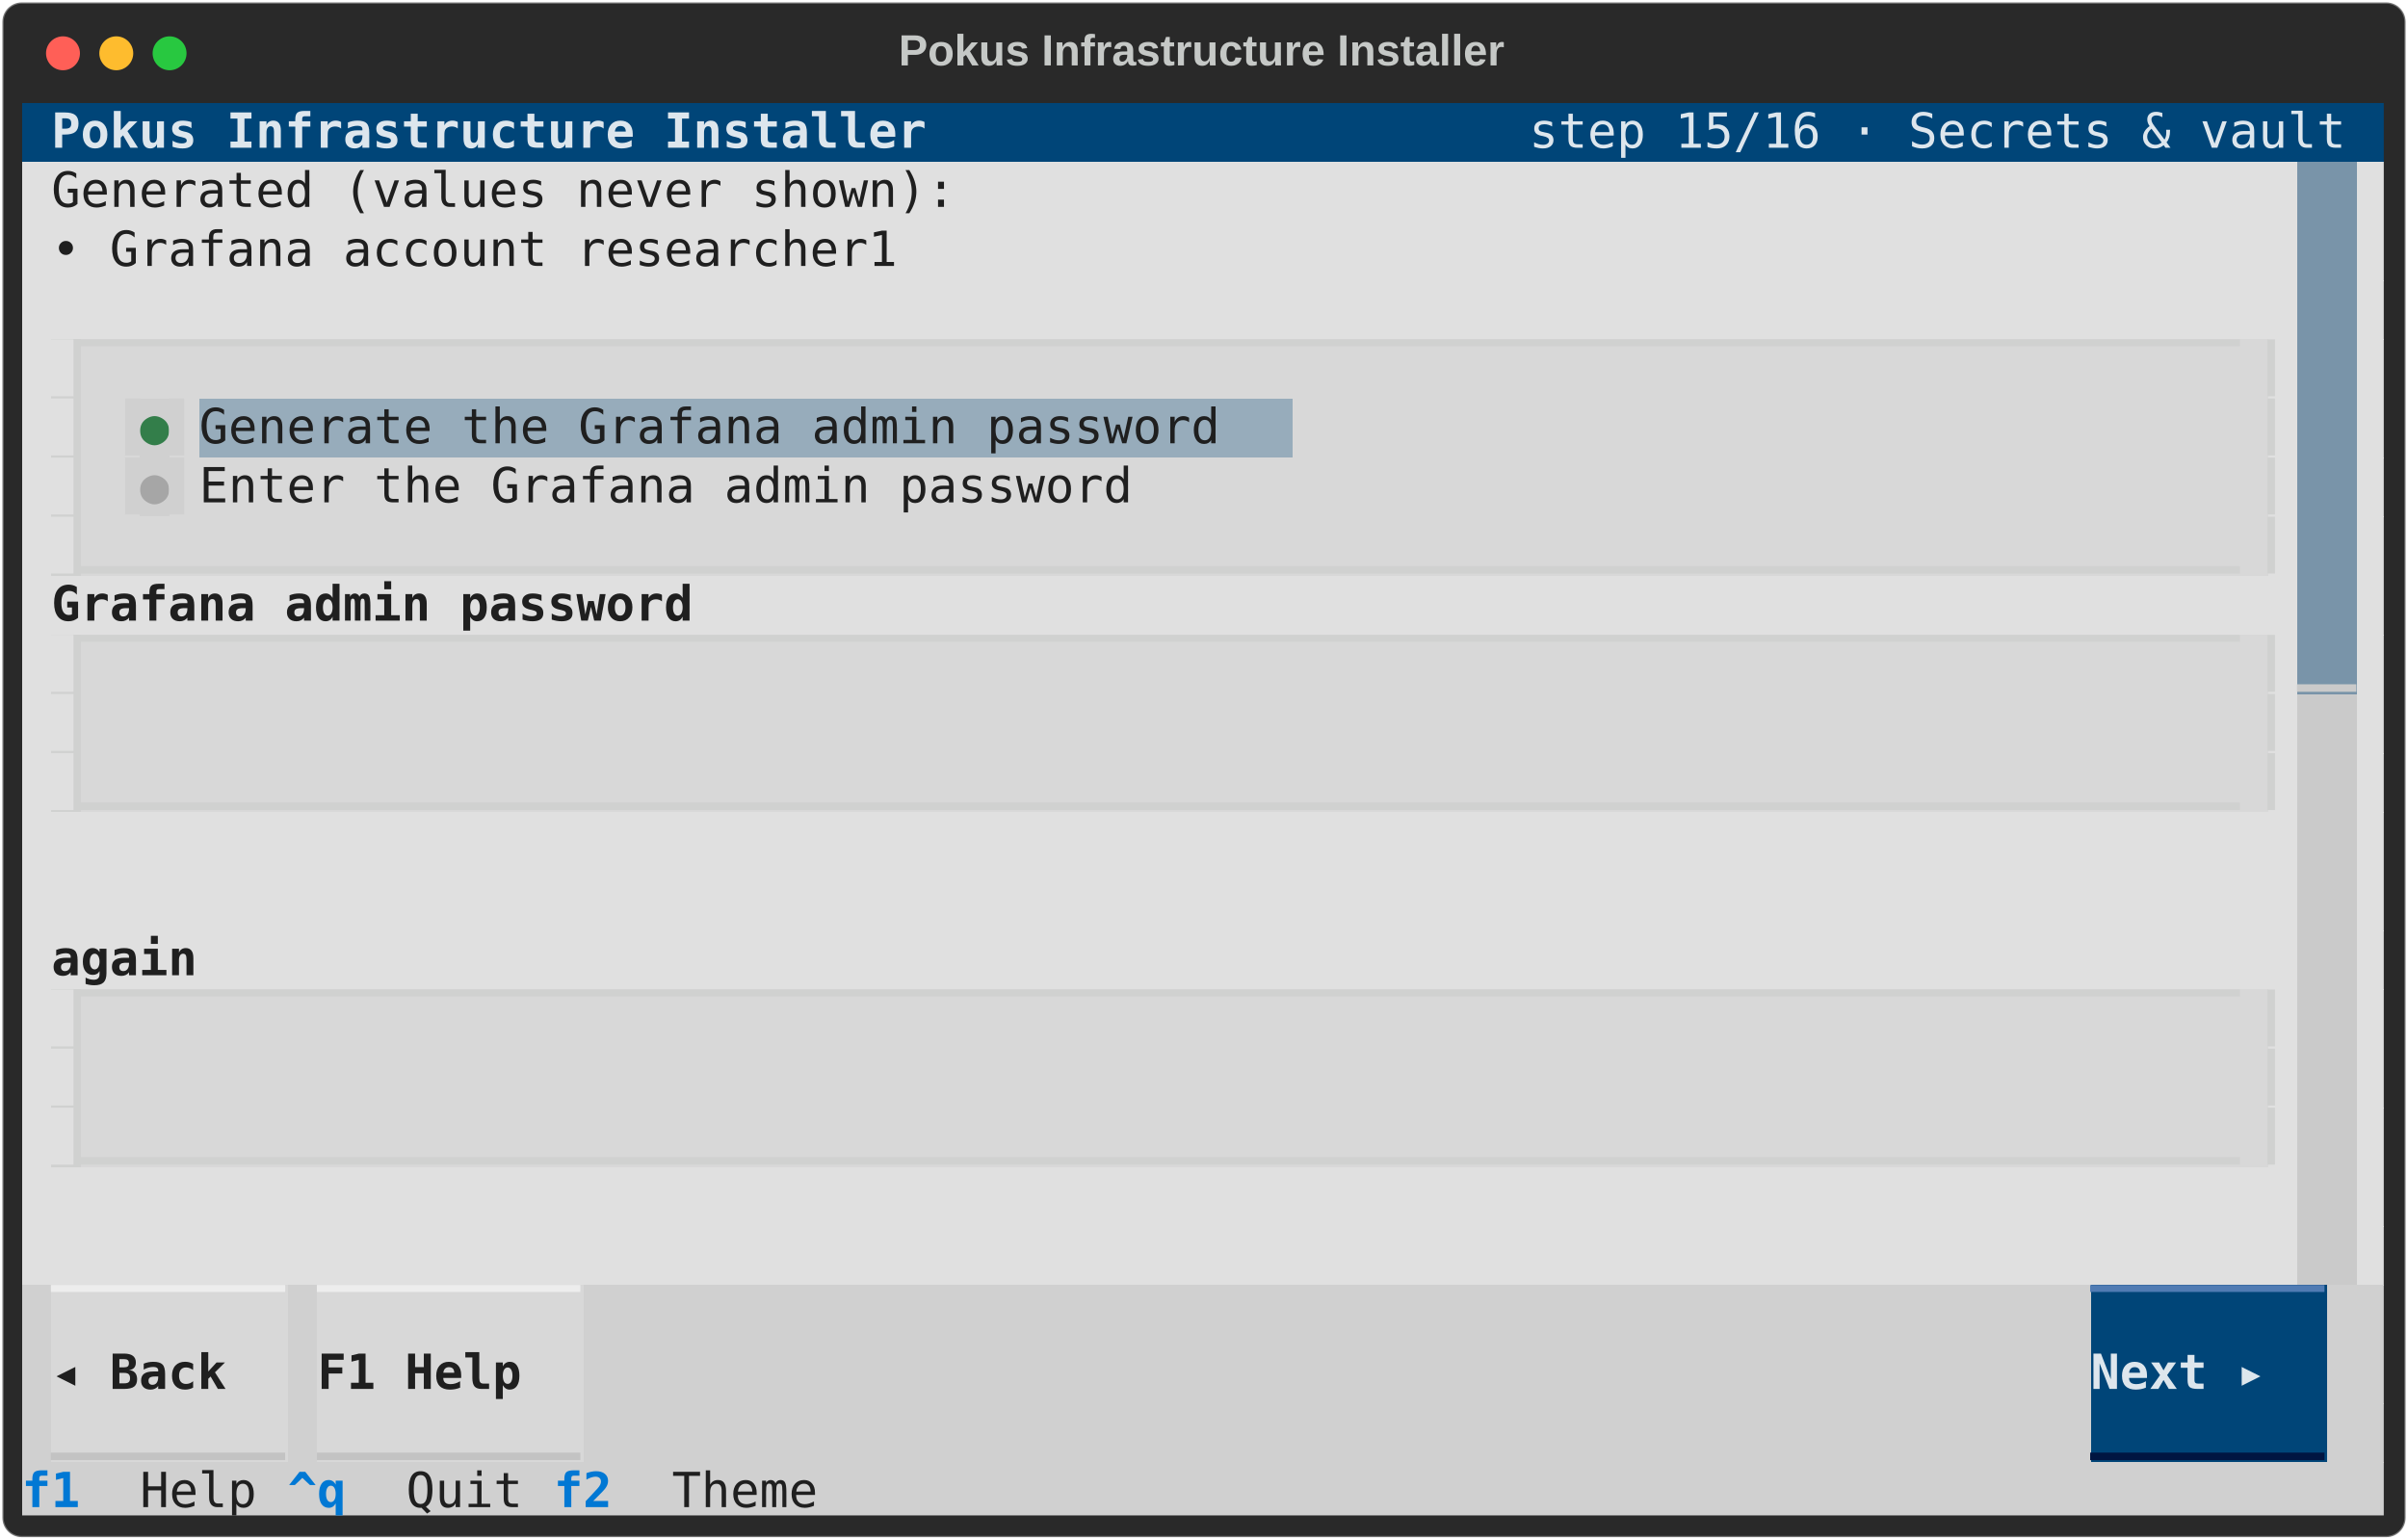
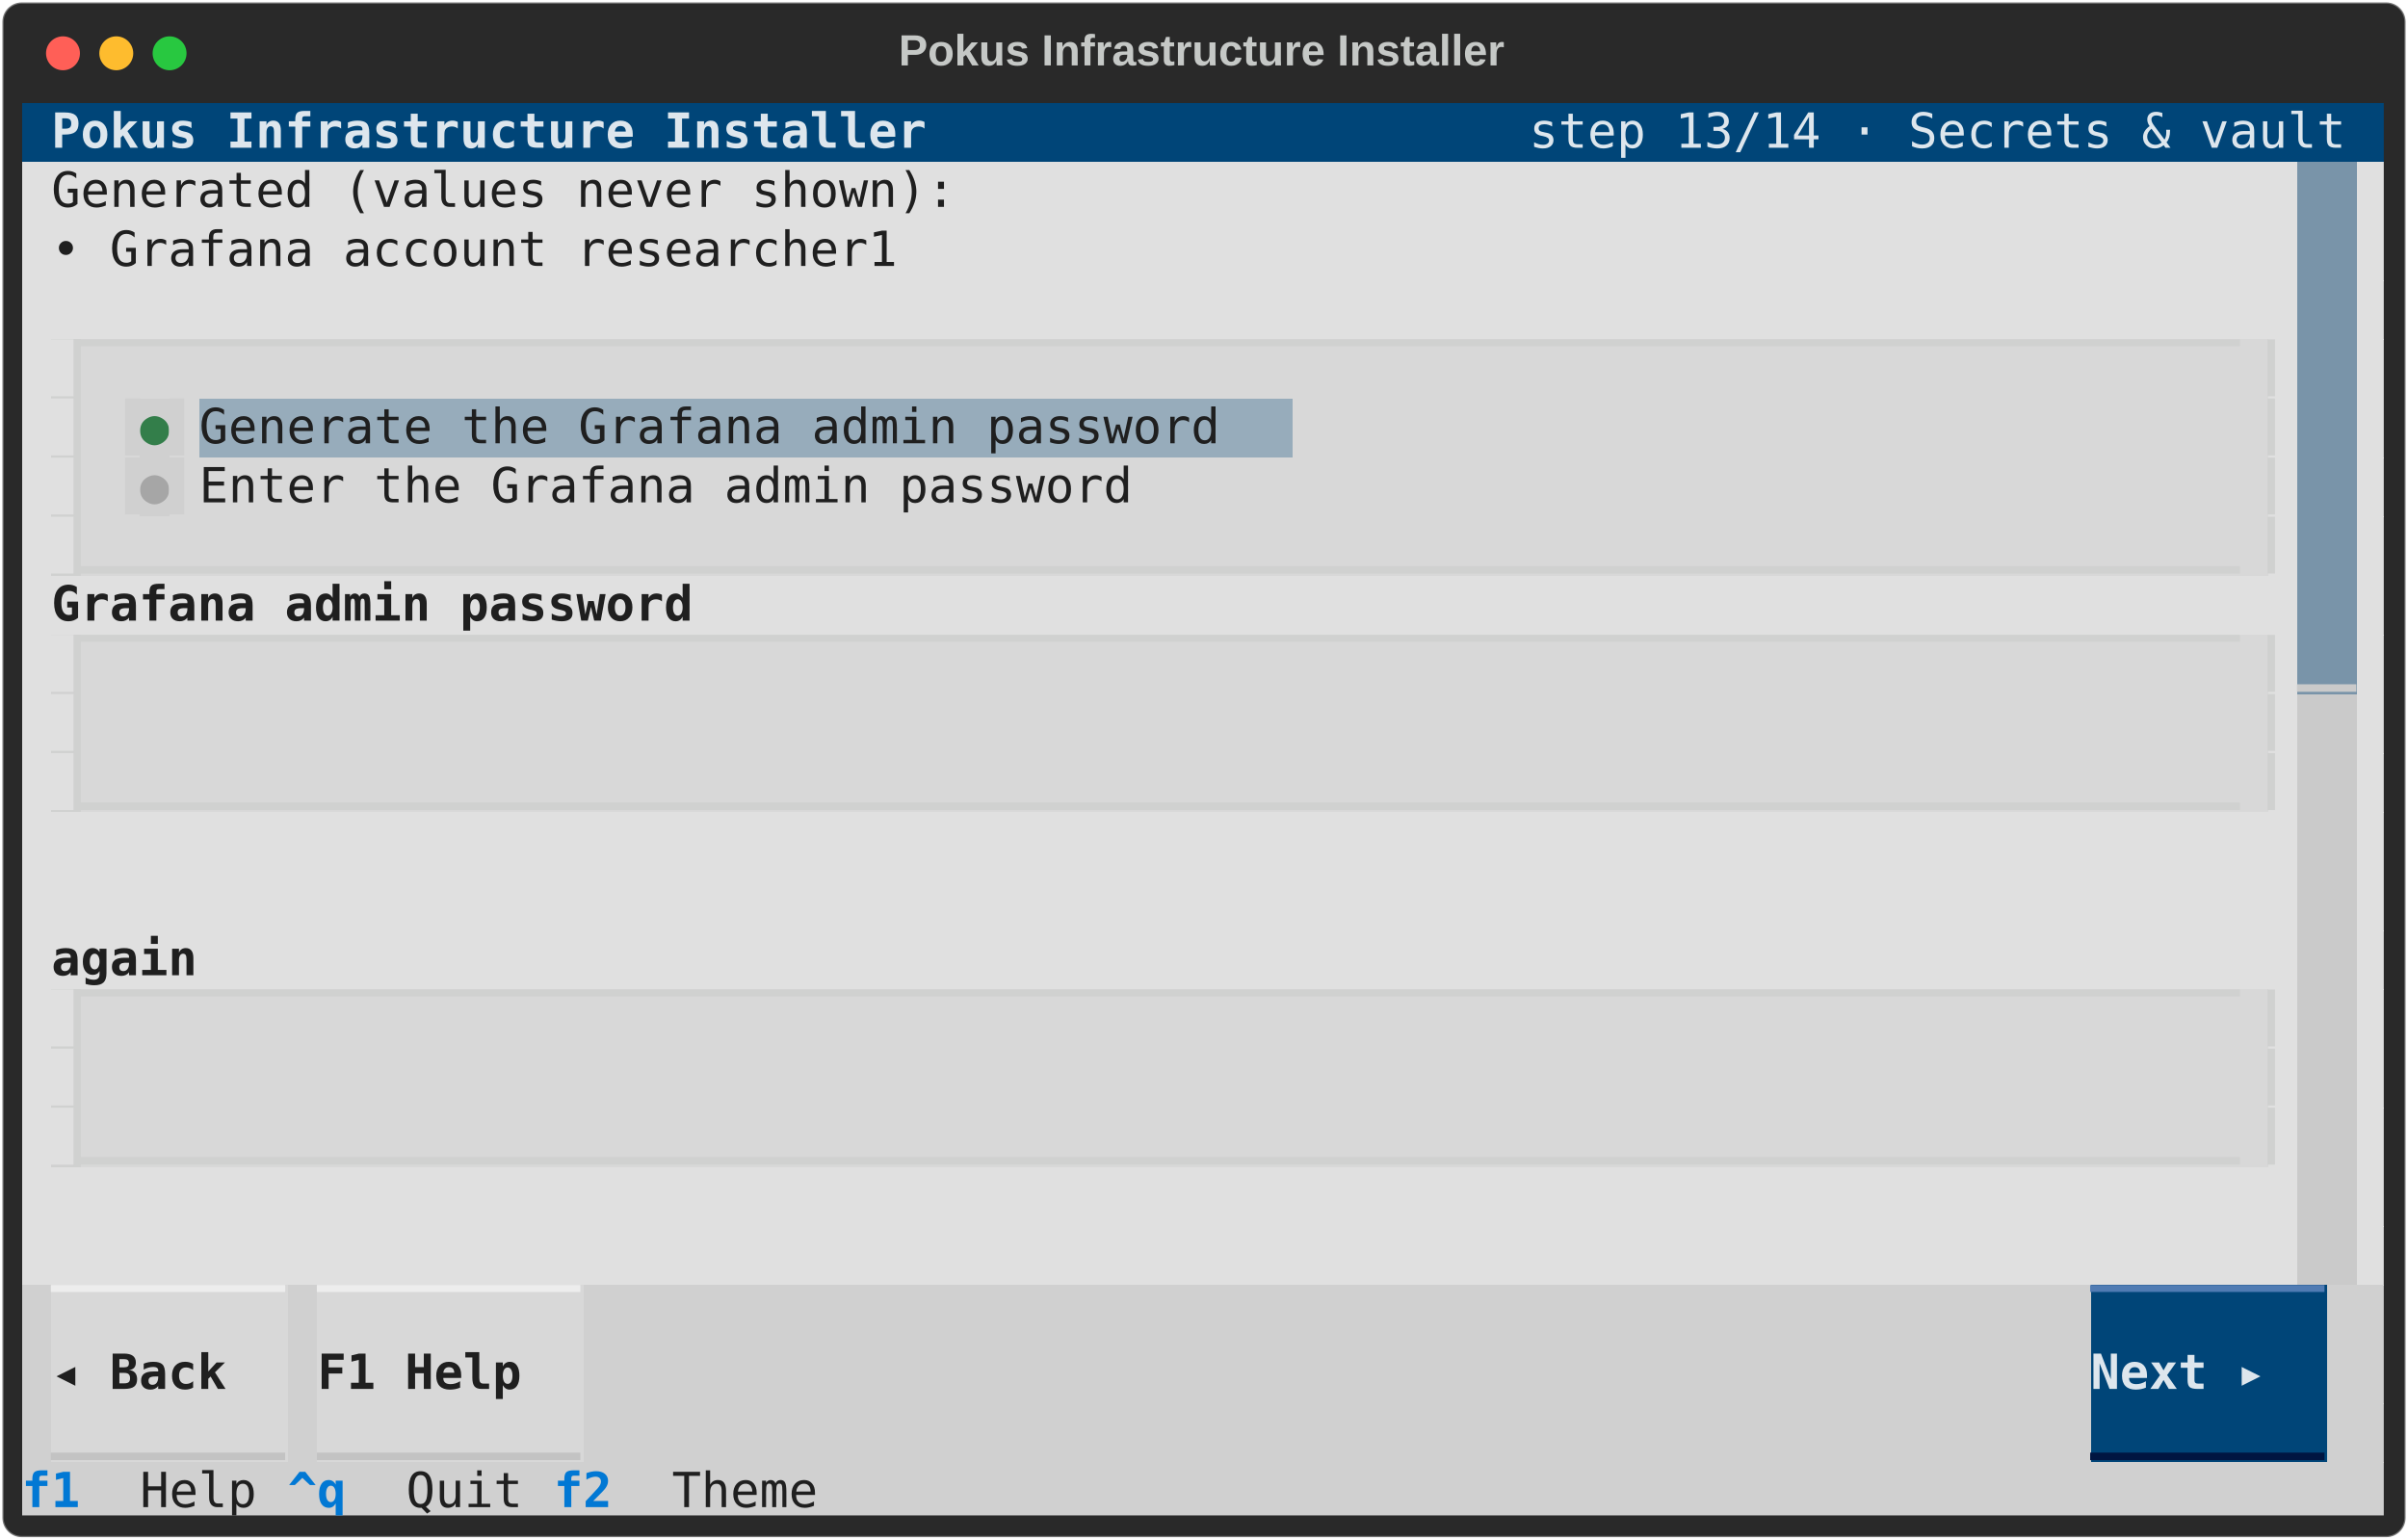
<svg xmlns="http://www.w3.org/2000/svg" class="rich-terminal" viewBox="0 0 994 635.6">
  <style>

    @font-face {
        font-family: "Fira Code";
        src: local("FiraCode-Regular"),
                url("https://cdnjs.cloudflare.com/ajax/libs/firacode/6.2.0/woff2/FiraCode-Regular.woff2") format("woff2"),
                url("https://cdnjs.cloudflare.com/ajax/libs/firacode/6.2.0/woff/FiraCode-Regular.woff") format("woff");
        font-style: normal;
        font-weight: 400;
    }
    @font-face {
        font-family: "Fira Code";
        src: local("FiraCode-Bold"),
                url("https://cdnjs.cloudflare.com/ajax/libs/firacode/6.2.0/woff2/FiraCode-Bold.woff2") format("woff2"),
                url("https://cdnjs.cloudflare.com/ajax/libs/firacode/6.2.0/woff/FiraCode-Bold.woff") format("woff");
        font-style: bold;
        font-weight: 700;
    }

    .terminal-matrix {
        font-family: Fira Code, monospace;
        font-size: 20px;
        line-height: 24.4px;
        font-variant-east-asian: full-width;
    }

    .terminal-title {
        font-size: 18px;
        font-weight: bold;
        font-family: arial;
    }

    .terminal-r1 { fill: #c5c8c6 }
.terminal-r2 { fill: #dde6ed;font-weight: bold }
.terminal-r3 { fill: #dde6ed }
.terminal-r4 { fill: #1f1f1f }
.terminal-r5 { fill: #e0e0e0 }
.terminal-r6 { fill: #d0d1d0 }
.terminal-r7 { fill: #d0d0d0 }
.terminal-r8 { fill: #337e4a }
.terminal-r9 { fill: #a6a6a6 }
.terminal-r10 { fill: #1f1f1f;font-weight: bold }
.terminal-r11 { fill: #cacaca }
.terminal-r12 { fill: #b93c5b }
.terminal-r13 { fill: #ededed }
.terminal-r14 { fill: #507bb3 }
.terminal-r15 { fill: #c3c3c3 }
.terminal-r16 { fill: #001541 }
.terminal-r17 { fill: #0178d4;font-weight: bold }
    </style>
  <defs>
    <clipPath id="terminal-clip-terminal">
      <rect x="0" y="0" width="975.0" height="584.6" />
    </clipPath>
    <clipPath id="terminal-line-0">
      <rect x="0" y="1.5" width="976" height="24.65" />
    </clipPath>
    <clipPath id="terminal-line-1">
      <rect x="0" y="25.9" width="976" height="24.65" />
    </clipPath>
    <clipPath id="terminal-line-2">
      <rect x="0" y="50.3" width="976" height="24.65" />
    </clipPath>
    <clipPath id="terminal-line-3">
      <rect x="0" y="74.7" width="976" height="24.65" />
    </clipPath>
    <clipPath id="terminal-line-4">
      <rect x="0" y="99.1" width="976" height="24.65" />
    </clipPath>
    <clipPath id="terminal-line-5">
      <rect x="0" y="123.5" width="976" height="24.65" />
    </clipPath>
    <clipPath id="terminal-line-6">
      <rect x="0" y="147.9" width="976" height="24.65" />
    </clipPath>
    <clipPath id="terminal-line-7">
      <rect x="0" y="172.3" width="976" height="24.65" />
    </clipPath>
    <clipPath id="terminal-line-8">
      <rect x="0" y="196.7" width="976" height="24.65" />
    </clipPath>
    <clipPath id="terminal-line-9">
      <rect x="0" y="221.1" width="976" height="24.65" />
    </clipPath>
    <clipPath id="terminal-line-10">
      <rect x="0" y="245.5" width="976" height="24.65" />
    </clipPath>
    <clipPath id="terminal-line-11">
      <rect x="0" y="269.9" width="976" height="24.65" />
    </clipPath>
    <clipPath id="terminal-line-12">
      <rect x="0" y="294.3" width="976" height="24.65" />
    </clipPath>
    <clipPath id="terminal-line-13">
      <rect x="0" y="318.7" width="976" height="24.65" />
    </clipPath>
    <clipPath id="terminal-line-14">
      <rect x="0" y="343.1" width="976" height="24.65" />
    </clipPath>
    <clipPath id="terminal-line-15">
      <rect x="0" y="367.5" width="976" height="24.65" />
    </clipPath>
    <clipPath id="terminal-line-16">
      <rect x="0" y="391.9" width="976" height="24.65" />
    </clipPath>
    <clipPath id="terminal-line-17">
      <rect x="0" y="416.3" width="976" height="24.65" />
    </clipPath>
    <clipPath id="terminal-line-18">
      <rect x="0" y="440.7" width="976" height="24.65" />
    </clipPath>
    <clipPath id="terminal-line-19">
      <rect x="0" y="465.1" width="976" height="24.65" />
    </clipPath>
    <clipPath id="terminal-line-20">
      <rect x="0" y="489.5" width="976" height="24.65" />
    </clipPath>
    <clipPath id="terminal-line-21">
      <rect x="0" y="513.9" width="976" height="24.65" />
    </clipPath>
    <clipPath id="terminal-line-22">
      <rect x="0" y="538.3" width="976" height="24.65" />
    </clipPath>
  </defs>
  <rect fill="#292929" stroke="rgba(255,255,255,0.35)" stroke-width="1" x="1" y="1" width="992" height="633.6" rx="8" />
  <text class="terminal-title" fill="#c5c8c6" text-anchor="middle" x="496" y="27">Pokus Infrastructure Installer</text>
  <g transform="translate(26,22)">
    <circle cx="0" cy="0" r="7" fill="#ff5f57" />
    <circle cx="22" cy="0" r="7" fill="#febc2e" />
    <circle cx="44" cy="0" r="7" fill="#28c840" />
  </g>
  <g transform="translate(9, 41)" clip-path="url(#terminal-clip-terminal)">
    <rect fill="#004578" x="0" y="1.5" width="12.2" height="24.65" shape-rendering="crispEdges" />
    <rect fill="#004578" x="12.2" y="1.5" width="366" height="24.65" shape-rendering="crispEdges" />
    <rect fill="#004578" x="378.2" y="1.5" width="244" height="24.65" shape-rendering="crispEdges" />
    <rect fill="#004578" x="622.2" y="1.5" width="341.6" height="24.65" shape-rendering="crispEdges" />
    <rect fill="#004578" x="963.8" y="1.5" width="12.2" height="24.65" shape-rendering="crispEdges" />
    <rect fill="#e0e0e0" x="0" y="25.9" width="12.2" height="24.65" shape-rendering="crispEdges" />
    <rect fill="#e0e0e0" x="12.2" y="25.9" width="378.2" height="24.65" shape-rendering="crispEdges" />
    <rect fill="#e0e0e0" x="390.4" y="25.9" width="549" height="24.65" shape-rendering="crispEdges" />
    <rect fill="#7994a9" x="939.4" y="25.9" width="24.4" height="24.65" shape-rendering="crispEdges" />
    <rect fill="#e0e0e0" x="963.8" y="25.9" width="12.2" height="24.65" shape-rendering="crispEdges" />
    <rect fill="#e0e0e0" x="0" y="50.3" width="12.2" height="24.65" shape-rendering="crispEdges" />
    <rect fill="#e0e0e0" x="12.2" y="50.3" width="353.8" height="24.65" shape-rendering="crispEdges" />
    <rect fill="#e0e0e0" x="366" y="50.3" width="573.4" height="24.65" shape-rendering="crispEdges" />
    <rect fill="#7994a9" x="939.4" y="50.3" width="24.4" height="24.65" shape-rendering="crispEdges" />
    <rect fill="#e0e0e0" x="963.8" y="50.3" width="12.2" height="24.65" shape-rendering="crispEdges" />
    <rect fill="#e0e0e0" x="0" y="74.7" width="939.4" height="24.65" shape-rendering="crispEdges" />
    <rect fill="#7994a9" x="939.4" y="74.7" width="24.4" height="24.65" shape-rendering="crispEdges" />
    <rect fill="#e0e0e0" x="963.8" y="74.7" width="12.2" height="24.65" shape-rendering="crispEdges" />
    <rect fill="#e0e0e0" x="0" y="99.1" width="12.2" height="24.65" shape-rendering="crispEdges" />
    <rect fill="#d0d1d0" x="12.2" y="99.1" width="12.2" height="24.65" shape-rendering="crispEdges" />
    <rect fill="#d8d8d8" x="24.4" y="99.1" width="902.8" height="24.65" shape-rendering="crispEdges" />
    <rect fill="#e0e0e0" x="927.2" y="99.1" width="12.2" height="24.65" shape-rendering="crispEdges" />
    <rect fill="#7994a9" x="939.4" y="99.1" width="24.4" height="24.65" shape-rendering="crispEdges" />
    <rect fill="#e0e0e0" x="963.8" y="99.1" width="12.2" height="24.65" shape-rendering="crispEdges" />
    <rect fill="#e0e0e0" x="0" y="123.5" width="12.2" height="24.65" shape-rendering="crispEdges" />
    <rect fill="#d0d1d0" x="12.2" y="123.5" width="12.2" height="24.65" shape-rendering="crispEdges" />
    <rect fill="#d8d8d8" x="24.4" y="123.5" width="12.2" height="24.65" shape-rendering="crispEdges" />
    <rect fill="#d8d8d8" x="36.6" y="123.5" width="12.2" height="24.65" shape-rendering="crispEdges" />
    <rect fill="#d0d0d0" x="48.8" y="123.5" width="12.2" height="24.65" shape-rendering="crispEdges" />
    <rect fill="#d8d8d8" x="61" y="123.5" width="12.2" height="24.65" shape-rendering="crispEdges" />
    <rect fill="#97acbb" x="73.2" y="123.5" width="451.4" height="24.65" shape-rendering="crispEdges" />
    <rect fill="#d8d8d8" x="524.6" y="123.5" width="402.6" height="24.65" shape-rendering="crispEdges" />
    <rect fill="#e0e0e0" x="927.2" y="123.5" width="12.2" height="24.65" shape-rendering="crispEdges" />
    <rect fill="#7994a9" x="939.4" y="123.5" width="24.4" height="24.65" shape-rendering="crispEdges" />
    <rect fill="#e0e0e0" x="963.8" y="123.5" width="12.2" height="24.65" shape-rendering="crispEdges" />
    <rect fill="#e0e0e0" x="0" y="147.9" width="12.2" height="24.65" shape-rendering="crispEdges" />
    <rect fill="#d0d1d0" x="12.2" y="147.9" width="12.2" height="24.65" shape-rendering="crispEdges" />
    <rect fill="#d8d8d8" x="24.4" y="147.9" width="12.2" height="24.65" shape-rendering="crispEdges" />
    <rect fill="#d8d8d8" x="36.6" y="147.9" width="12.2" height="24.65" shape-rendering="crispEdges" />
    <rect fill="#d0d0d0" x="48.8" y="147.9" width="12.2" height="24.65" shape-rendering="crispEdges" />
    <rect fill="#d8d8d8" x="61" y="147.9" width="12.2" height="24.65" shape-rendering="crispEdges" />
    <rect fill="#d8d8d8" x="73.2" y="147.9" width="414.8" height="24.65" shape-rendering="crispEdges" />
    <rect fill="#d8d8d8" x="488" y="147.9" width="439.2" height="24.65" shape-rendering="crispEdges" />
    <rect fill="#e0e0e0" x="927.2" y="147.9" width="12.2" height="24.65" shape-rendering="crispEdges" />
    <rect fill="#7994a9" x="939.4" y="147.9" width="24.4" height="24.65" shape-rendering="crispEdges" />
    <rect fill="#e0e0e0" x="963.8" y="147.9" width="12.2" height="24.65" shape-rendering="crispEdges" />
    <rect fill="#e0e0e0" x="0" y="172.3" width="12.2" height="24.65" shape-rendering="crispEdges" />
    <rect fill="#d0d1d0" x="12.2" y="172.3" width="12.2" height="24.65" shape-rendering="crispEdges" />
    <rect fill="#d8d8d8" x="24.4" y="172.3" width="902.8" height="24.65" shape-rendering="crispEdges" />
    <rect fill="#e0e0e0" x="927.2" y="172.3" width="12.2" height="24.65" shape-rendering="crispEdges" />
    <rect fill="#7994a9" x="939.4" y="172.3" width="24.4" height="24.65" shape-rendering="crispEdges" />
    <rect fill="#e0e0e0" x="963.8" y="172.3" width="12.2" height="24.65" shape-rendering="crispEdges" />
    <rect fill="#e0e0e0" x="0" y="196.7" width="12.2" height="24.65" shape-rendering="crispEdges" />
    <rect fill="#e0e0e0" x="12.2" y="196.7" width="268.4" height="24.65" shape-rendering="crispEdges" />
    <rect fill="#e0e0e0" x="280.6" y="196.7" width="658.8" height="24.65" shape-rendering="crispEdges" />
    <rect fill="#7994a9" x="939.4" y="196.7" width="24.4" height="24.65" shape-rendering="crispEdges" />
    <rect fill="#e0e0e0" x="963.8" y="196.7" width="12.2" height="24.65" shape-rendering="crispEdges" />
    <rect fill="#e0e0e0" x="0" y="221.1" width="12.2" height="24.65" shape-rendering="crispEdges" />
    <rect fill="#d0d1d0" x="12.2" y="221.1" width="12.2" height="24.65" shape-rendering="crispEdges" />
    <rect fill="#d8d8d8" x="24.4" y="221.1" width="902.8" height="24.65" shape-rendering="crispEdges" />
    <rect fill="#e0e0e0" x="927.2" y="221.1" width="12.2" height="24.65" shape-rendering="crispEdges" />
    <rect fill="#7994a9" x="939.4" y="221.1" width="24.4" height="24.65" shape-rendering="crispEdges" />
    <rect fill="#e0e0e0" x="963.8" y="221.1" width="12.2" height="24.65" shape-rendering="crispEdges" />
    <rect fill="#e0e0e0" x="0" y="245.5" width="12.2" height="24.65" shape-rendering="crispEdges" />
    <rect fill="#d0d1d0" x="12.2" y="245.5" width="12.2" height="24.65" shape-rendering="crispEdges" />
    <rect fill="#d8d8d8" x="24.4" y="245.5" width="24.4" height="24.65" shape-rendering="crispEdges" />
    <rect fill="#d8d8d8" x="48.8" y="245.5" width="854" height="24.65" shape-rendering="crispEdges" />
    <rect fill="#d8d8d8" x="902.8" y="245.5" width="24.4" height="24.65" shape-rendering="crispEdges" />
    <rect fill="#e0e0e0" x="927.2" y="245.5" width="12.2" height="24.65" shape-rendering="crispEdges" />
    <rect fill="#cacaca" x="939.4" y="245.5" width="24.4" height="24.65" shape-rendering="crispEdges" />
    <rect fill="#e0e0e0" x="963.8" y="245.5" width="12.2" height="24.65" shape-rendering="crispEdges" />
    <rect fill="#e0e0e0" x="0" y="269.9" width="12.2" height="24.65" shape-rendering="crispEdges" />
    <rect fill="#d0d1d0" x="12.2" y="269.9" width="12.2" height="24.65" shape-rendering="crispEdges" />
    <rect fill="#d8d8d8" x="24.4" y="269.9" width="902.8" height="24.65" shape-rendering="crispEdges" />
    <rect fill="#e0e0e0" x="927.2" y="269.9" width="12.2" height="24.65" shape-rendering="crispEdges" />
    <rect fill="#cacaca" x="939.4" y="269.9" width="24.4" height="24.65" shape-rendering="crispEdges" />
    <rect fill="#e0e0e0" x="963.8" y="269.9" width="12.2" height="24.65" shape-rendering="crispEdges" />
    <rect fill="#e0e0e0" x="0" y="294.3" width="12.2" height="24.65" shape-rendering="crispEdges" />
    <rect fill="#e0e0e0" x="12.2" y="294.3" width="0" height="24.65" shape-rendering="crispEdges" />
    <rect fill="#e0e0e0" x="12.2" y="294.3" width="927.2" height="24.65" shape-rendering="crispEdges" />
    <rect fill="#cacaca" x="939.4" y="294.3" width="24.4" height="24.65" shape-rendering="crispEdges" />
    <rect fill="#e0e0e0" x="963.8" y="294.3" width="12.2" height="24.65" shape-rendering="crispEdges" />
    <rect fill="#e0e0e0" x="0" y="318.7" width="939.4" height="24.65" shape-rendering="crispEdges" />
    <rect fill="#cacaca" x="939.4" y="318.7" width="24.4" height="24.65" shape-rendering="crispEdges" />
    <rect fill="#e0e0e0" x="963.8" y="318.7" width="12.2" height="24.65" shape-rendering="crispEdges" />
    <rect fill="#e0e0e0" x="0" y="343.1" width="12.2" height="24.65" shape-rendering="crispEdges" />
    <rect fill="#e0e0e0" x="12.2" y="343.1" width="61" height="24.65" shape-rendering="crispEdges" />
    <rect fill="#e0e0e0" x="73.2" y="343.1" width="866.2" height="24.65" shape-rendering="crispEdges" />
    <rect fill="#cacaca" x="939.4" y="343.1" width="24.4" height="24.65" shape-rendering="crispEdges" />
    <rect fill="#e0e0e0" x="963.8" y="343.1" width="12.2" height="24.65" shape-rendering="crispEdges" />
    <rect fill="#e0e0e0" x="0" y="367.5" width="12.2" height="24.65" shape-rendering="crispEdges" />
    <rect fill="#d0d1d0" x="12.2" y="367.5" width="12.2" height="24.65" shape-rendering="crispEdges" />
    <rect fill="#d8d8d8" x="24.4" y="367.5" width="902.8" height="24.65" shape-rendering="crispEdges" />
    <rect fill="#e0e0e0" x="927.2" y="367.5" width="12.2" height="24.65" shape-rendering="crispEdges" />
    <rect fill="#cacaca" x="939.4" y="367.5" width="24.4" height="24.65" shape-rendering="crispEdges" />
    <rect fill="#e0e0e0" x="963.8" y="367.5" width="12.2" height="24.65" shape-rendering="crispEdges" />
    <rect fill="#e0e0e0" x="0" y="391.9" width="12.2" height="24.65" shape-rendering="crispEdges" />
    <rect fill="#d0d1d0" x="12.2" y="391.9" width="12.2" height="24.65" shape-rendering="crispEdges" />
    <rect fill="#d8d8d8" x="24.4" y="391.9" width="24.4" height="24.65" shape-rendering="crispEdges" />
    <rect fill="#d8d8d8" x="48.8" y="391.9" width="854" height="24.65" shape-rendering="crispEdges" />
    <rect fill="#d8d8d8" x="902.8" y="391.9" width="24.4" height="24.65" shape-rendering="crispEdges" />
    <rect fill="#e0e0e0" x="927.2" y="391.9" width="12.2" height="24.65" shape-rendering="crispEdges" />
    <rect fill="#cacaca" x="939.4" y="391.9" width="24.4" height="24.65" shape-rendering="crispEdges" />
    <rect fill="#e0e0e0" x="963.8" y="391.9" width="12.2" height="24.65" shape-rendering="crispEdges" />
    <rect fill="#e0e0e0" x="0" y="416.3" width="12.2" height="24.65" shape-rendering="crispEdges" />
    <rect fill="#d0d1d0" x="12.2" y="416.3" width="12.2" height="24.65" shape-rendering="crispEdges" />
    <rect fill="#d8d8d8" x="24.4" y="416.3" width="902.8" height="24.65" shape-rendering="crispEdges" />
    <rect fill="#e0e0e0" x="927.2" y="416.3" width="12.2" height="24.65" shape-rendering="crispEdges" />
    <rect fill="#cacaca" x="939.4" y="416.3" width="24.4" height="24.65" shape-rendering="crispEdges" />
    <rect fill="#e0e0e0" x="963.8" y="416.3" width="12.2" height="24.65" shape-rendering="crispEdges" />
    <rect fill="#e0e0e0" x="0" y="440.7" width="12.2" height="24.65" shape-rendering="crispEdges" />
    <rect fill="#e0e0e0" x="12.2" y="440.7" width="0" height="24.65" shape-rendering="crispEdges" />
    <rect fill="#e0e0e0" x="12.2" y="440.7" width="927.2" height="24.65" shape-rendering="crispEdges" />
    <rect fill="#cacaca" x="939.4" y="440.7" width="24.4" height="24.65" shape-rendering="crispEdges" />
    <rect fill="#e0e0e0" x="963.8" y="440.7" width="12.2" height="24.65" shape-rendering="crispEdges" />
    <rect fill="#e0e0e0" x="0" y="465.1" width="939.4" height="24.65" shape-rendering="crispEdges" />
    <rect fill="#cacaca" x="939.4" y="465.1" width="24.4" height="24.65" shape-rendering="crispEdges" />
    <rect fill="#e0e0e0" x="963.8" y="465.1" width="12.2" height="24.65" shape-rendering="crispEdges" />
    <rect fill="#d0d0d0" x="0" y="489.5" width="12.2" height="24.65" shape-rendering="crispEdges" />
    <rect fill="#d8d8d8" x="12.2" y="489.5" width="97.6" height="24.65" shape-rendering="crispEdges" />
    <rect fill="#d0d0d0" x="109.8" y="489.5" width="12.2" height="24.65" shape-rendering="crispEdges" />
    <rect fill="#d8d8d8" x="122" y="489.5" width="109.8" height="24.65" shape-rendering="crispEdges" />
    <rect fill="#d0d0d0" x="231.8" y="489.5" width="12.2" height="24.65" shape-rendering="crispEdges" />
    <rect fill="#d0d0d0" x="244" y="489.5" width="0" height="24.65" shape-rendering="crispEdges" />
    <rect fill="#d0d0d0" x="244" y="489.5" width="610" height="24.65" shape-rendering="crispEdges" />
    <rect fill="#004578" x="854" y="489.5" width="97.6" height="24.65" shape-rendering="crispEdges" />
    <rect fill="#d0d0d0" x="951.6" y="489.5" width="24.4" height="24.65" shape-rendering="crispEdges" />
    <rect fill="#d0d0d0" x="0" y="513.9" width="12.2" height="24.65" shape-rendering="crispEdges" />
    <rect fill="#d8d8d8" x="12.2" y="513.9" width="97.6" height="24.65" shape-rendering="crispEdges" />
    <rect fill="#d0d0d0" x="109.8" y="513.9" width="12.2" height="24.65" shape-rendering="crispEdges" />
    <rect fill="#d8d8d8" x="122" y="513.9" width="109.8" height="24.65" shape-rendering="crispEdges" />
    <rect fill="#d0d0d0" x="231.8" y="513.9" width="622.2" height="24.65" shape-rendering="crispEdges" />
    <rect fill="#004578" x="854" y="513.9" width="97.6" height="24.65" shape-rendering="crispEdges" />
    <rect fill="#d0d0d0" x="951.6" y="513.9" width="24.4" height="24.65" shape-rendering="crispEdges" />
    <rect fill="#d0d0d0" x="0" y="538.3" width="12.2" height="24.65" shape-rendering="crispEdges" />
    <rect fill="#d8d8d8" x="12.2" y="538.3" width="97.6" height="24.65" shape-rendering="crispEdges" />
    <rect fill="#d0d0d0" x="109.8" y="538.3" width="12.2" height="24.65" shape-rendering="crispEdges" />
    <rect fill="#d8d8d8" x="122" y="538.3" width="109.8" height="24.65" shape-rendering="crispEdges" />
    <rect fill="#d0d0d0" x="231.8" y="538.3" width="622.2" height="24.65" shape-rendering="crispEdges" />
    <rect fill="#004578" x="854" y="538.3" width="97.6" height="24.65" shape-rendering="crispEdges" />
    <rect fill="#d0d0d0" x="951.6" y="538.3" width="24.4" height="24.65" shape-rendering="crispEdges" />
    <rect fill="#d0d0d0" x="0" y="562.7" width="48.8" height="24.65" shape-rendering="crispEdges" />
    <rect fill="#d0d0d0" x="48.8" y="562.7" width="61" height="24.65" shape-rendering="crispEdges" />
    <rect fill="#d0d0d0" x="109.8" y="562.7" width="48.8" height="24.65" shape-rendering="crispEdges" />
    <rect fill="#d0d0d0" x="158.6" y="562.7" width="61" height="24.65" shape-rendering="crispEdges" />
    <rect fill="#d0d0d0" x="219.6" y="562.7" width="48.8" height="24.65" shape-rendering="crispEdges" />
    <rect fill="#d0d0d0" x="268.4" y="562.7" width="73.2" height="24.65" shape-rendering="crispEdges" />
    <rect fill="#d0d0d0" x="341.6" y="562.7" width="634.4" height="24.65" shape-rendering="crispEdges" />
    <g class="terminal-matrix">
      <text class="terminal-r2" x="12.2" y="20" textLength="366" clip-path="url(#terminal-line-0)">Pokus Infrastructure Installer</text>
-       <text class="terminal-r3" x="622.2" y="20" textLength="341.6" clip-path="url(#terminal-line-0)">step 15/16 · Secrets &amp; vault</text>
+       <text class="terminal-r3" x="622.2" y="20" textLength="341.6" clip-path="url(#terminal-line-0)">step 13/14 · Secrets &amp; vault</text>
      <text class="terminal-r1" x="976" y="20" textLength="12.2" clip-path="url(#terminal-line-0)">
</text>
      <text class="terminal-r4" x="12.2" y="44.4" textLength="378.2" clip-path="url(#terminal-line-1)">Generated (values never shown):</text>
      <text class="terminal-r1" x="976" y="44.4" textLength="12.2" clip-path="url(#terminal-line-1)">
</text>
      <text class="terminal-r4" x="12.2" y="68.8" textLength="353.8" clip-path="url(#terminal-line-2)">• Grafana account researcher1</text>
      <text class="terminal-r1" x="976" y="68.8" textLength="12.2" clip-path="url(#terminal-line-2)">
</text>
      <text class="terminal-r1" x="976" y="93.2" textLength="12.2" clip-path="url(#terminal-line-3)">
</text>
      <text class="terminal-r5" x="12.2" y="117.6" textLength="12.2" clip-path="url(#terminal-line-4)">▊</text>
      <text class="terminal-r6" x="24.4" y="117.6" textLength="902.8" clip-path="url(#terminal-line-4)">▔▔▔▔▔▔▔▔▔▔▔▔▔▔▔▔▔▔▔▔▔▔▔▔▔▔▔▔▔▔▔▔▔▔▔▔▔▔▔▔▔▔▔▔▔▔▔▔▔▔▔▔▔▔▔▔▔▔▔▔▔▔▔▔▔▔▔▔▔▔▔▔▔▔</text>
      <text class="terminal-r6" x="927.2" y="117.6" textLength="12.2" clip-path="url(#terminal-line-4)">▎</text>
      <text class="terminal-r1" x="976" y="117.6" textLength="12.2" clip-path="url(#terminal-line-4)">
</text>
      <text class="terminal-r5" x="12.2" y="142" textLength="12.2" clip-path="url(#terminal-line-5)">▊</text>
      <text class="terminal-r7" x="36.6" y="142" textLength="12.2" clip-path="url(#terminal-line-5)">▐</text>
      <text class="terminal-r8" x="48.8" y="142" textLength="12.2" clip-path="url(#terminal-line-5)">●</text>
      <text class="terminal-r7" x="61" y="142" textLength="12.2" clip-path="url(#terminal-line-5)">▌</text>
      <text class="terminal-r4" x="73.2" y="142" textLength="451.4" clip-path="url(#terminal-line-5)"> Generate the Grafana admin password </text>
      <text class="terminal-r6" x="927.2" y="142" textLength="12.2" clip-path="url(#terminal-line-5)">▎</text>
      <text class="terminal-r1" x="976" y="142" textLength="12.2" clip-path="url(#terminal-line-5)">
</text>
      <text class="terminal-r5" x="12.2" y="166.4" textLength="12.2" clip-path="url(#terminal-line-6)">▊</text>
      <text class="terminal-r7" x="36.6" y="166.4" textLength="12.2" clip-path="url(#terminal-line-6)">▐</text>
      <text class="terminal-r9" x="48.8" y="166.4" textLength="12.2" clip-path="url(#terminal-line-6)">●</text>
      <text class="terminal-r7" x="61" y="166.4" textLength="12.2" clip-path="url(#terminal-line-6)">▌</text>
      <text class="terminal-r4" x="73.2" y="166.4" textLength="414.8" clip-path="url(#terminal-line-6)"> Enter the Grafana admin password </text>
      <text class="terminal-r6" x="927.2" y="166.4" textLength="12.2" clip-path="url(#terminal-line-6)">▎</text>
      <text class="terminal-r1" x="976" y="166.4" textLength="12.2" clip-path="url(#terminal-line-6)">
</text>
      <text class="terminal-r5" x="12.2" y="190.8" textLength="12.2" clip-path="url(#terminal-line-7)">▊</text>
      <text class="terminal-r6" x="24.4" y="190.8" textLength="902.8" clip-path="url(#terminal-line-7)">▁▁▁▁▁▁▁▁▁▁▁▁▁▁▁▁▁▁▁▁▁▁▁▁▁▁▁▁▁▁▁▁▁▁▁▁▁▁▁▁▁▁▁▁▁▁▁▁▁▁▁▁▁▁▁▁▁▁▁▁▁▁▁▁▁▁▁▁▁▁▁▁▁▁</text>
      <text class="terminal-r6" x="927.2" y="190.8" textLength="12.2" clip-path="url(#terminal-line-7)">▎</text>
      <text class="terminal-r1" x="976" y="190.8" textLength="12.2" clip-path="url(#terminal-line-7)">
</text>
      <text class="terminal-r10" x="12.2" y="215.2" textLength="268.4" clip-path="url(#terminal-line-8)">Grafana admin password</text>
      <text class="terminal-r1" x="976" y="215.2" textLength="12.2" clip-path="url(#terminal-line-8)">
</text>
      <text class="terminal-r5" x="12.2" y="239.6" textLength="12.2" clip-path="url(#terminal-line-9)">▊</text>
      <text class="terminal-r6" x="24.4" y="239.6" textLength="902.8" clip-path="url(#terminal-line-9)">▔▔▔▔▔▔▔▔▔▔▔▔▔▔▔▔▔▔▔▔▔▔▔▔▔▔▔▔▔▔▔▔▔▔▔▔▔▔▔▔▔▔▔▔▔▔▔▔▔▔▔▔▔▔▔▔▔▔▔▔▔▔▔▔▔▔▔▔▔▔▔▔▔▔</text>
      <text class="terminal-r6" x="927.2" y="239.6" textLength="12.2" clip-path="url(#terminal-line-9)">▎</text>
      <text class="terminal-r11" x="939.4" y="239.6" textLength="24.4" clip-path="url(#terminal-line-9)">▁▁</text>
      <text class="terminal-r1" x="976" y="239.6" textLength="12.2" clip-path="url(#terminal-line-9)">
</text>
      <text class="terminal-r5" x="12.2" y="264" textLength="12.2" clip-path="url(#terminal-line-10)">▊</text>
      <text class="terminal-r6" x="927.2" y="264" textLength="12.2" clip-path="url(#terminal-line-10)">▎</text>
      <text class="terminal-r1" x="976" y="264" textLength="12.2" clip-path="url(#terminal-line-10)">
</text>
      <text class="terminal-r5" x="12.2" y="288.4" textLength="12.2" clip-path="url(#terminal-line-11)">▊</text>
      <text class="terminal-r6" x="24.4" y="288.4" textLength="902.8" clip-path="url(#terminal-line-11)">▁▁▁▁▁▁▁▁▁▁▁▁▁▁▁▁▁▁▁▁▁▁▁▁▁▁▁▁▁▁▁▁▁▁▁▁▁▁▁▁▁▁▁▁▁▁▁▁▁▁▁▁▁▁▁▁▁▁▁▁▁▁▁▁▁▁▁▁▁▁▁▁▁▁</text>
      <text class="terminal-r6" x="927.2" y="288.4" textLength="12.2" clip-path="url(#terminal-line-11)">▎</text>
      <text class="terminal-r1" x="976" y="288.4" textLength="12.2" clip-path="url(#terminal-line-11)">
</text>
      <text class="terminal-r1" x="976" y="312.8" textLength="12.2" clip-path="url(#terminal-line-12)">
</text>
      <text class="terminal-r1" x="976" y="337.2" textLength="12.2" clip-path="url(#terminal-line-13)">
</text>
      <text class="terminal-r10" x="12.2" y="361.6" textLength="61" clip-path="url(#terminal-line-14)">again</text>
      <text class="terminal-r1" x="976" y="361.6" textLength="12.2" clip-path="url(#terminal-line-14)">
</text>
      <text class="terminal-r5" x="12.2" y="386" textLength="12.2" clip-path="url(#terminal-line-15)">▊</text>
      <text class="terminal-r6" x="24.4" y="386" textLength="902.8" clip-path="url(#terminal-line-15)">▔▔▔▔▔▔▔▔▔▔▔▔▔▔▔▔▔▔▔▔▔▔▔▔▔▔▔▔▔▔▔▔▔▔▔▔▔▔▔▔▔▔▔▔▔▔▔▔▔▔▔▔▔▔▔▔▔▔▔▔▔▔▔▔▔▔▔▔▔▔▔▔▔▔</text>
      <text class="terminal-r6" x="927.2" y="386" textLength="12.2" clip-path="url(#terminal-line-15)">▎</text>
      <text class="terminal-r1" x="976" y="386" textLength="12.2" clip-path="url(#terminal-line-15)">
</text>
      <text class="terminal-r5" x="12.2" y="410.4" textLength="12.2" clip-path="url(#terminal-line-16)">▊</text>
      <text class="terminal-r6" x="927.2" y="410.4" textLength="12.2" clip-path="url(#terminal-line-16)">▎</text>
      <text class="terminal-r1" x="976" y="410.4" textLength="12.2" clip-path="url(#terminal-line-16)">
</text>
      <text class="terminal-r5" x="12.2" y="434.8" textLength="12.2" clip-path="url(#terminal-line-17)">▊</text>
      <text class="terminal-r6" x="24.4" y="434.8" textLength="902.8" clip-path="url(#terminal-line-17)">▁▁▁▁▁▁▁▁▁▁▁▁▁▁▁▁▁▁▁▁▁▁▁▁▁▁▁▁▁▁▁▁▁▁▁▁▁▁▁▁▁▁▁▁▁▁▁▁▁▁▁▁▁▁▁▁▁▁▁▁▁▁▁▁▁▁▁▁▁▁▁▁▁▁</text>
      <text class="terminal-r6" x="927.2" y="434.8" textLength="12.2" clip-path="url(#terminal-line-17)">▎</text>
      <text class="terminal-r1" x="976" y="434.8" textLength="12.2" clip-path="url(#terminal-line-17)">
</text>
      <text class="terminal-r1" x="976" y="459.2" textLength="12.2" clip-path="url(#terminal-line-18)">
</text>
      <text class="terminal-r1" x="976" y="483.6" textLength="12.2" clip-path="url(#terminal-line-19)">
</text>
      <text class="terminal-r13" x="12.2" y="508" textLength="97.6" clip-path="url(#terminal-line-20)">▔▔▔▔▔▔▔▔</text>
      <text class="terminal-r13" x="122" y="508" textLength="109.8" clip-path="url(#terminal-line-20)">▔▔▔▔▔▔▔▔▔</text>
      <text class="terminal-r14" x="854" y="508" textLength="97.6" clip-path="url(#terminal-line-20)">▔▔▔▔▔▔▔▔</text>
      <text class="terminal-r1" x="976" y="508" textLength="12.2" clip-path="url(#terminal-line-20)">
</text>
      <text class="terminal-r10" x="12.2" y="532.4" textLength="97.6" clip-path="url(#terminal-line-21)"> ◂ Back </text>
      <text class="terminal-r10" x="122" y="532.4" textLength="109.8" clip-path="url(#terminal-line-21)"> F1 Help </text>
      <text class="terminal-r2" x="854" y="532.4" textLength="97.6" clip-path="url(#terminal-line-21)"> Next ▸ </text>
      <text class="terminal-r1" x="976" y="532.4" textLength="12.2" clip-path="url(#terminal-line-21)">
</text>
      <text class="terminal-r15" x="12.2" y="556.8" textLength="97.6" clip-path="url(#terminal-line-22)">▁▁▁▁▁▁▁▁</text>
      <text class="terminal-r15" x="122" y="556.8" textLength="109.8" clip-path="url(#terminal-line-22)">▁▁▁▁▁▁▁▁▁</text>
      <text class="terminal-r16" x="854" y="556.8" textLength="97.6" clip-path="url(#terminal-line-22)">▁▁▁▁▁▁▁▁</text>
      <text class="terminal-r1" x="976" y="556.8" textLength="12.2" clip-path="url(#terminal-line-22)">
</text>
      <text class="terminal-r17" x="0" y="581.2" textLength="48.8" clip-path="url(#terminal-line-23)"> f1 </text>
      <text class="terminal-r4" x="48.8" y="581.2" textLength="61" clip-path="url(#terminal-line-23)">Help </text>
      <text class="terminal-r17" x="109.8" y="581.2" textLength="48.8" clip-path="url(#terminal-line-23)"> ^q </text>
      <text class="terminal-r4" x="158.6" y="581.2" textLength="61" clip-path="url(#terminal-line-23)">Quit </text>
      <text class="terminal-r17" x="219.6" y="581.2" textLength="48.8" clip-path="url(#terminal-line-23)"> f2 </text>
      <text class="terminal-r4" x="268.4" y="581.2" textLength="73.2" clip-path="url(#terminal-line-23)">Theme </text>
    </g>
  </g>
</svg>
